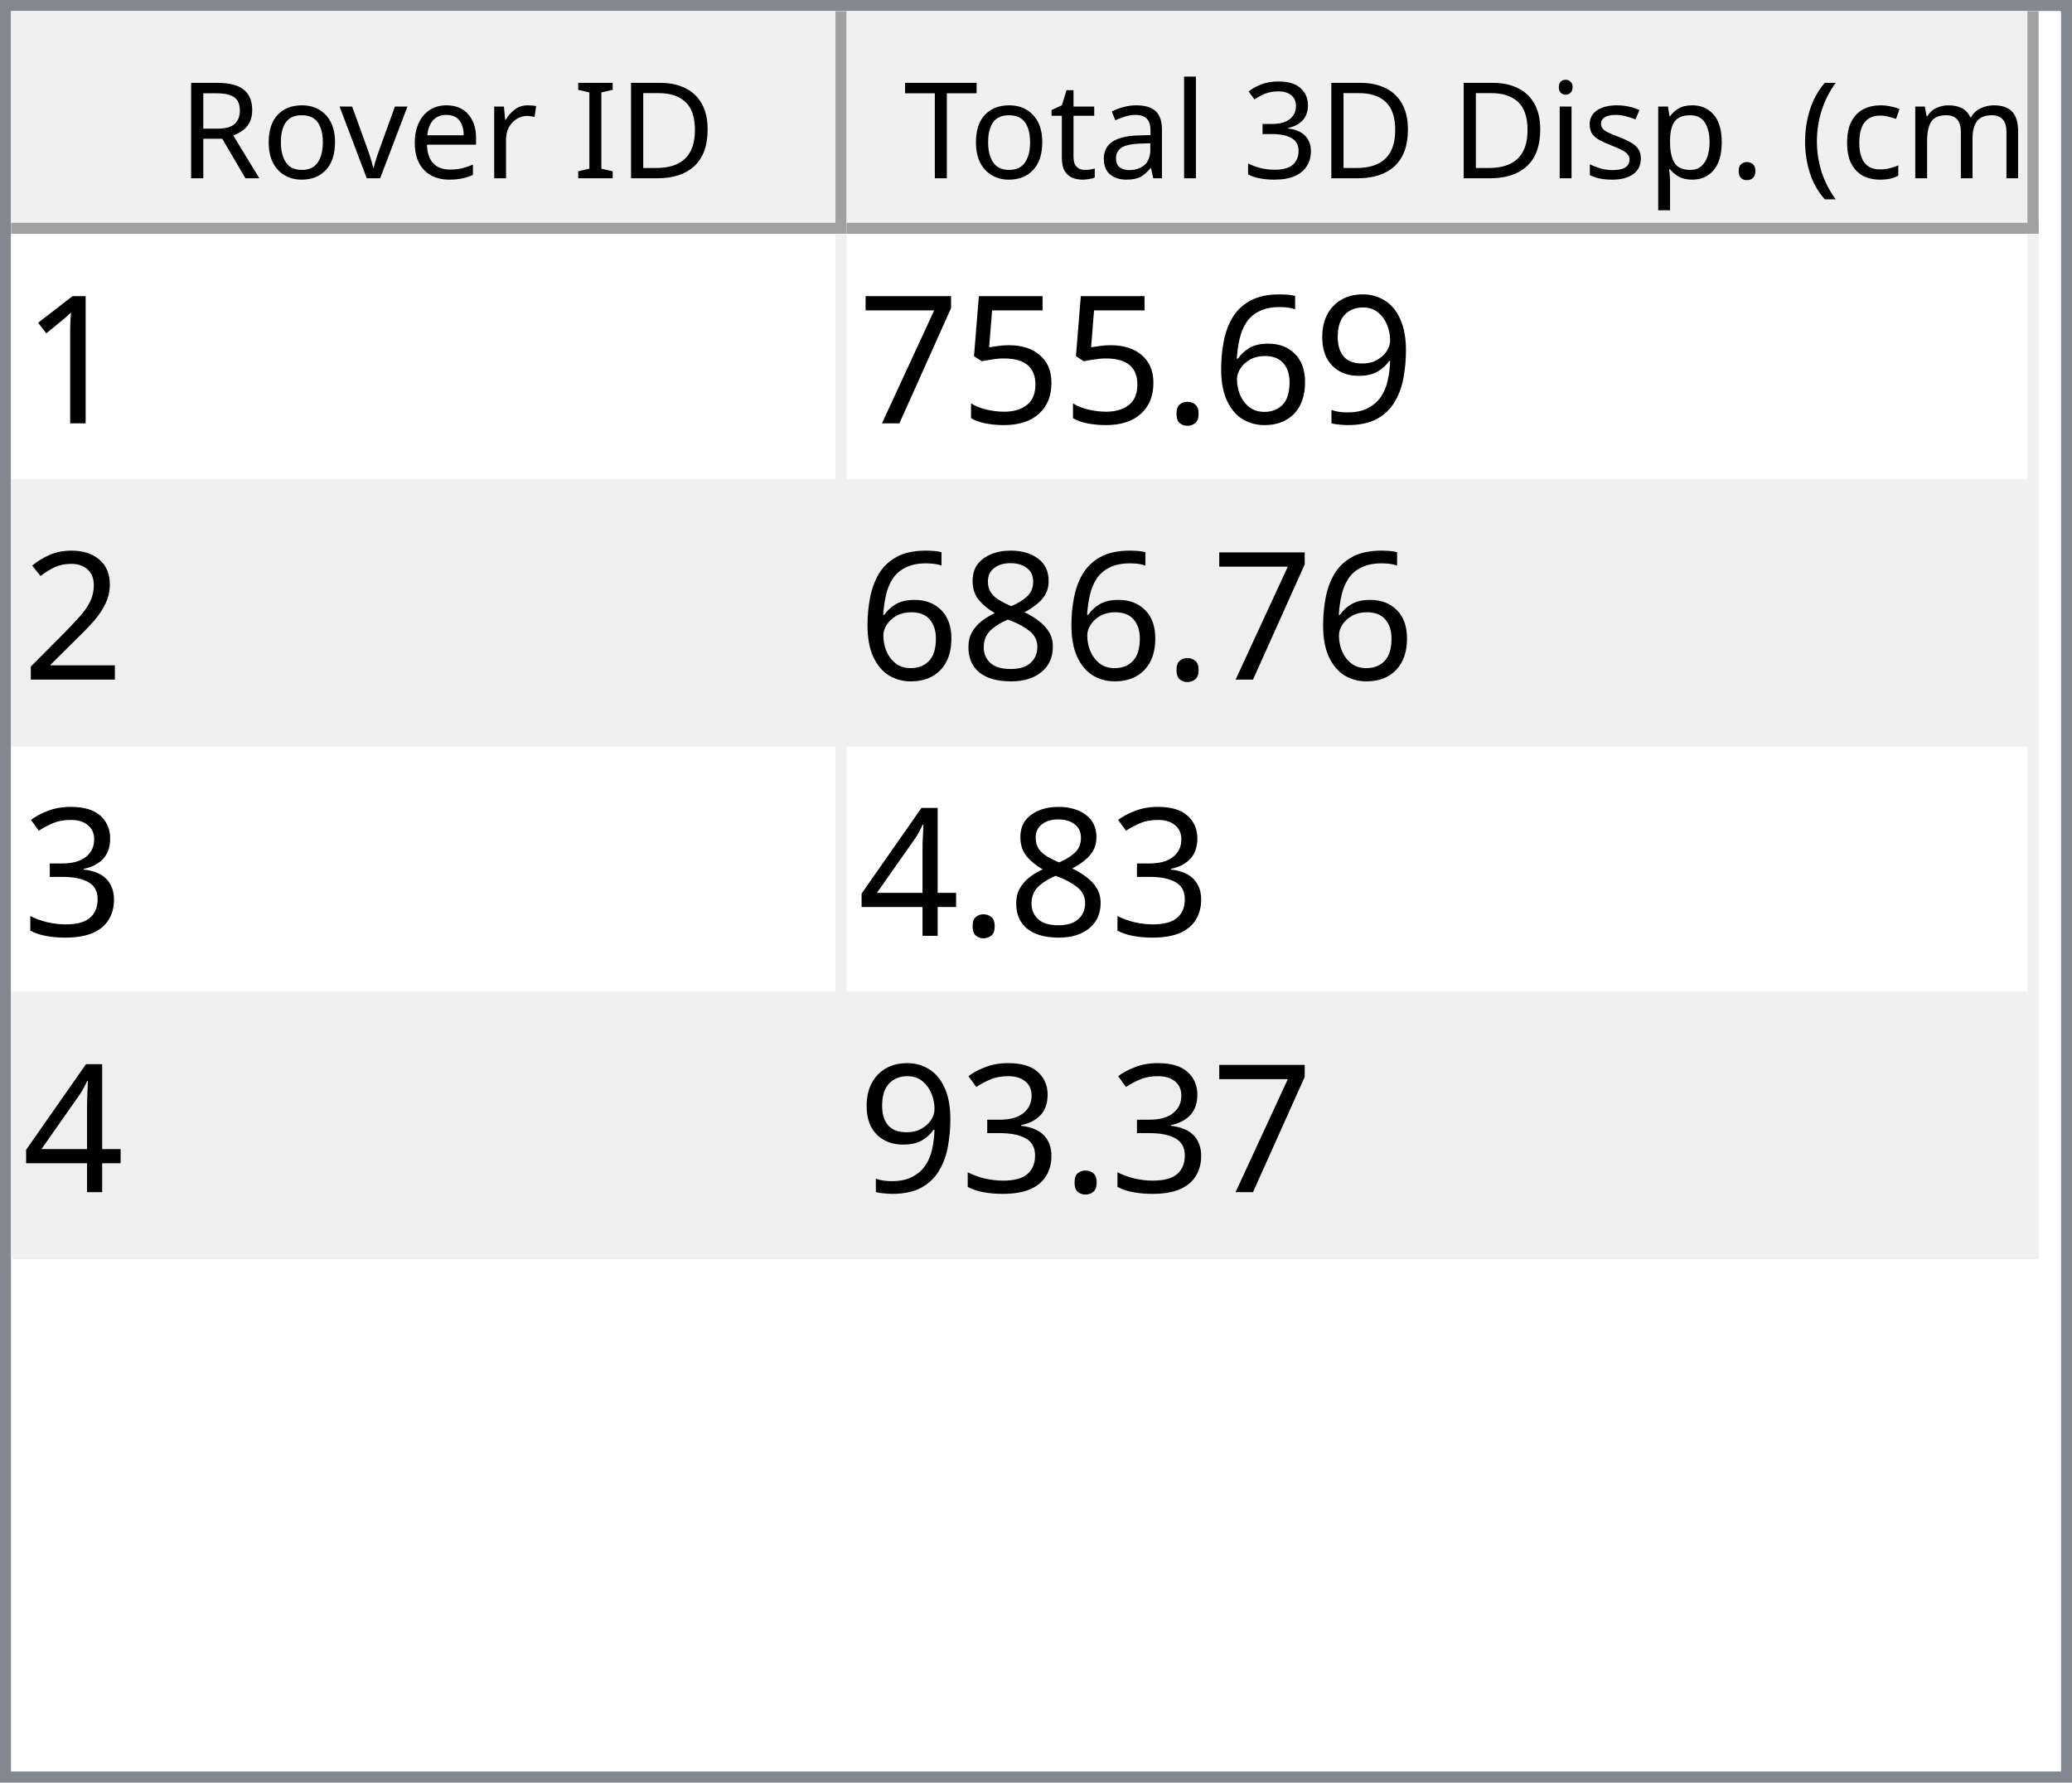
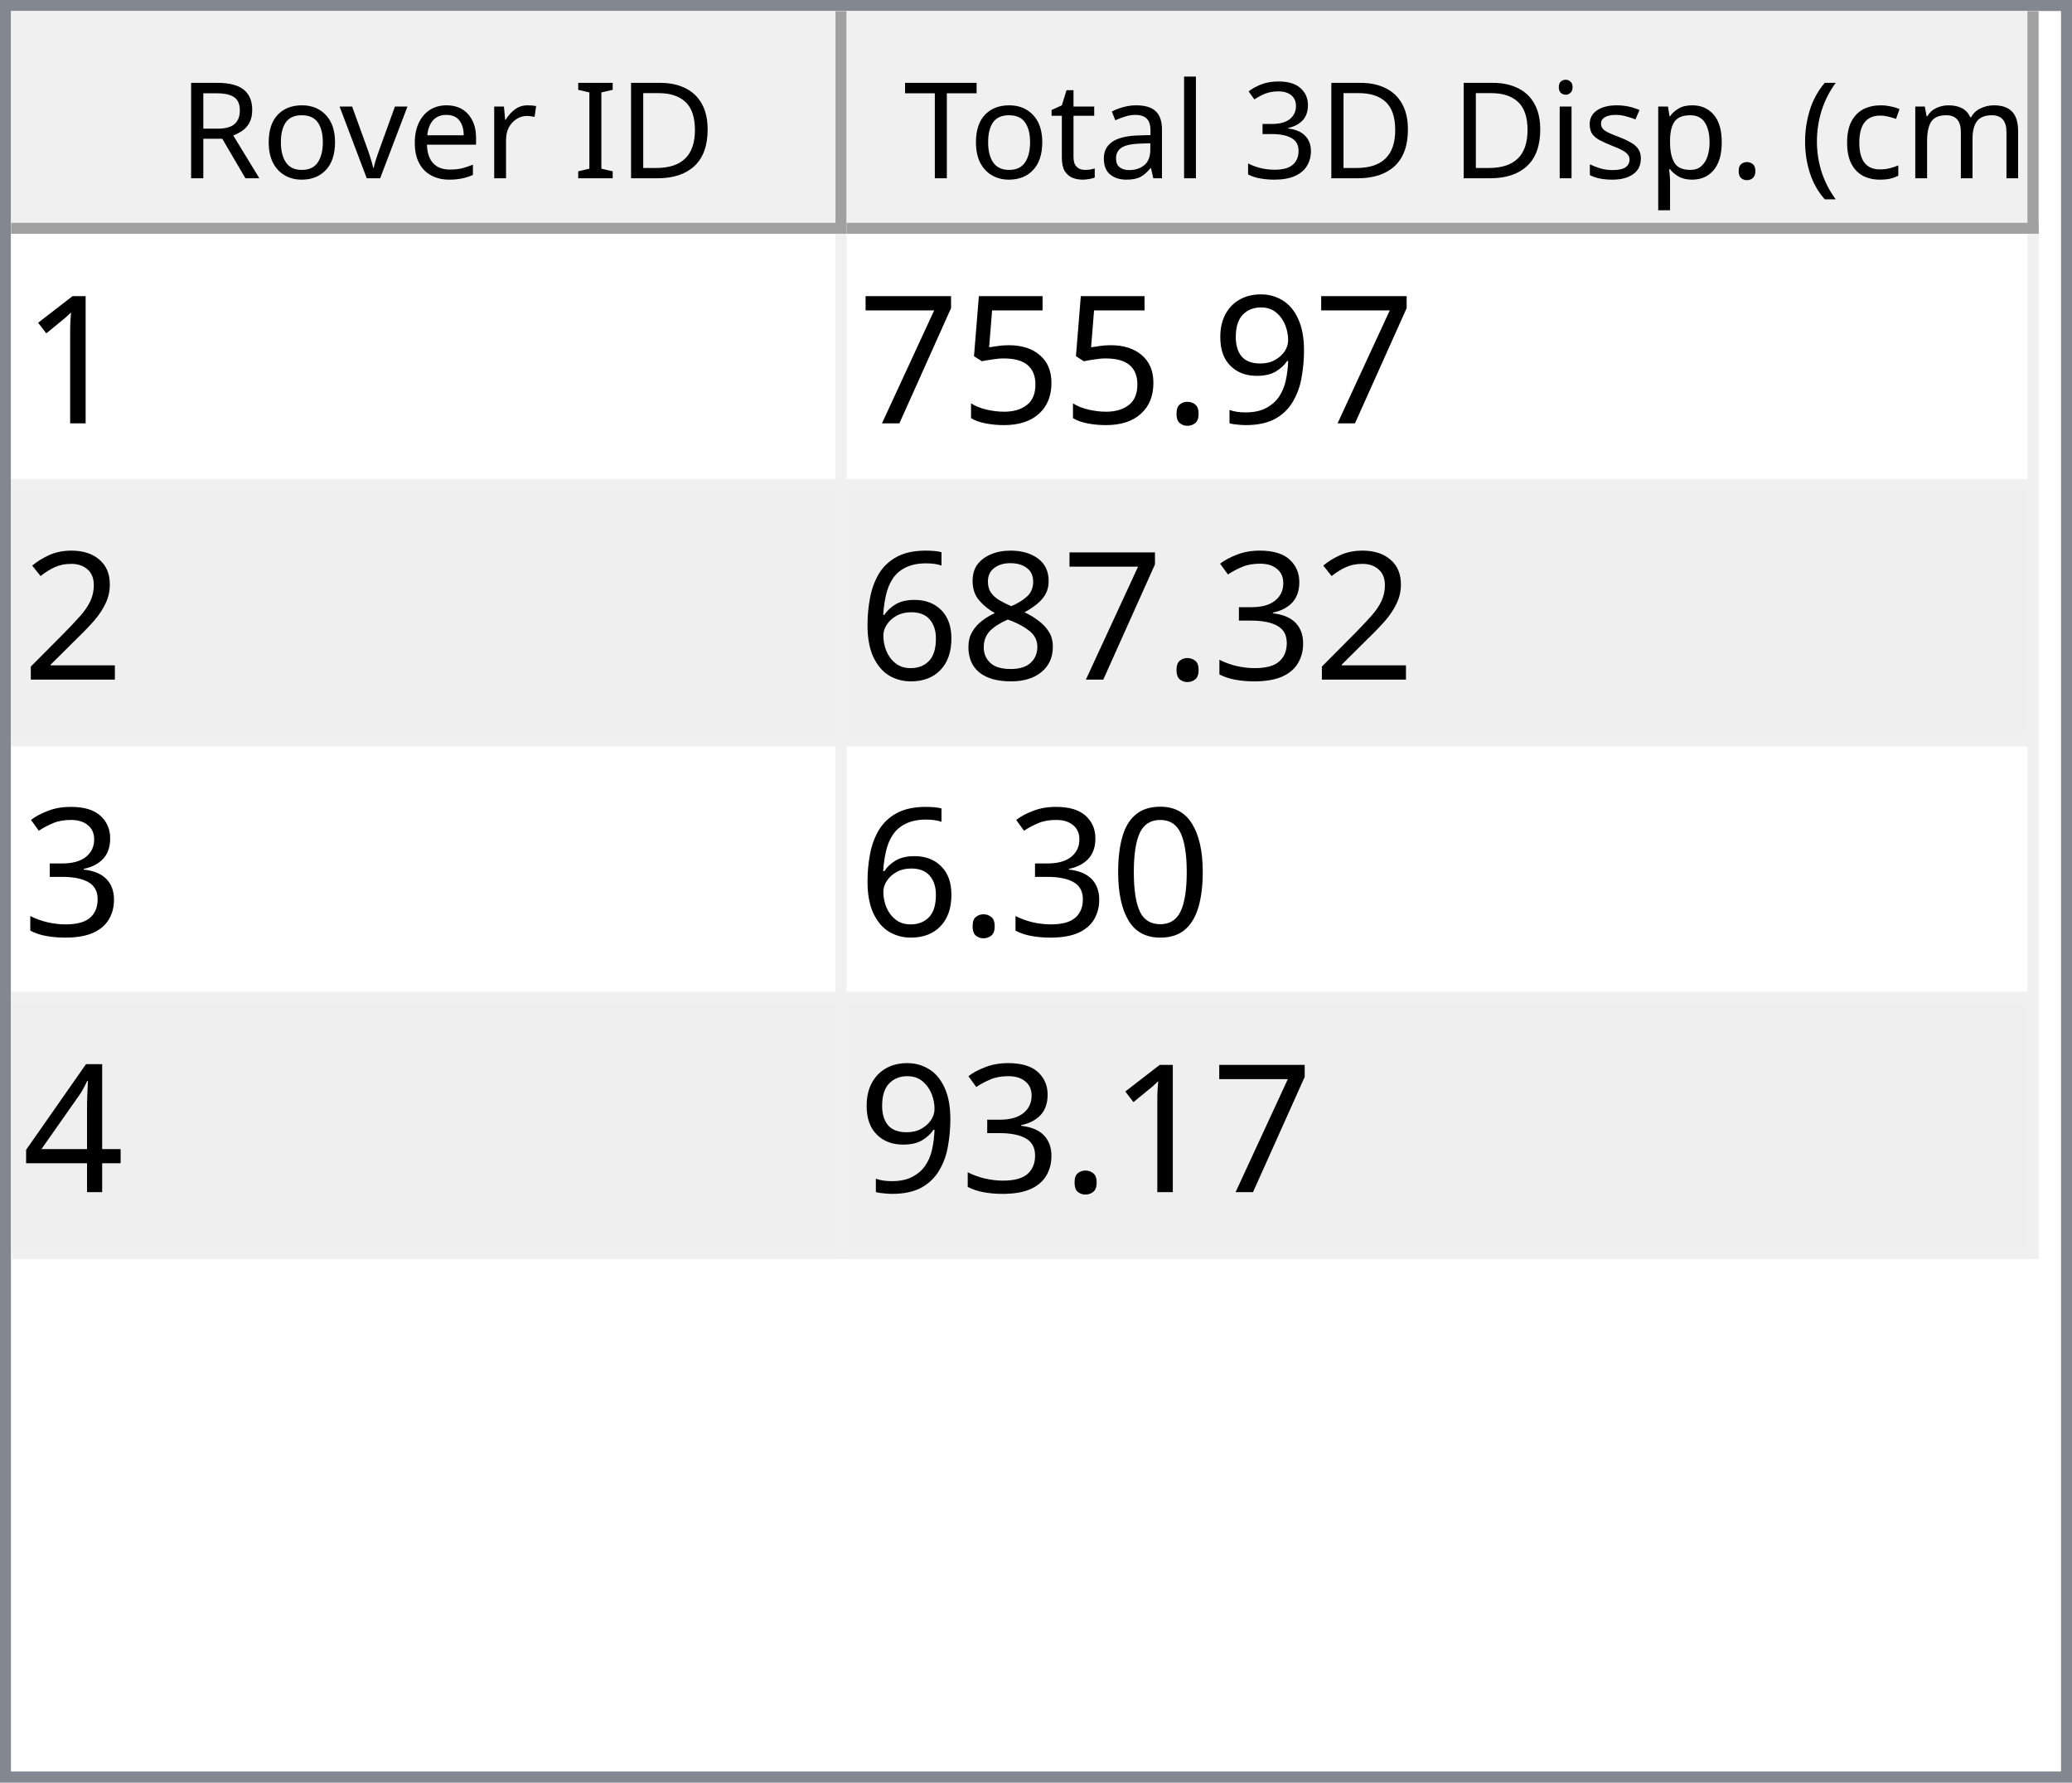
<svg xmlns="http://www.w3.org/2000/svg" style="fill-opacity:1; color-rendering:auto; color-interpolation:auto; text-rendering:auto; stroke:black; stroke-linecap:square; stroke-miterlimit:10; shape-rendering:auto; stroke-opacity:1; fill:black; stroke-dasharray:none; font-weight:normal; stroke-width:1; font-family:'Dialog'; font-style:normal; stroke-linejoin:miter; font-size:12px; stroke-dashoffset:0; image-rendering:auto;" width="186" height="160">
  <defs id="genericDefs" />
  <g>
    <defs id="defs1">
      <clipPath clipPathUnits="userSpaceOnUse" id="clipPath1">
        <path d="M0 0 L186 0 L186 160 L0 160 L0 0 Z" />
      </clipPath>
      <clipPath clipPathUnits="userSpaceOnUse" id="clipPath2">
        <path d="M0 0 L0 160 L186 160 L186 0 Z" />
      </clipPath>
      <clipPath clipPathUnits="userSpaceOnUse" id="clipPath3">
        <path d="M0 0 L0 20 L184 20 L184 0 Z" />
      </clipPath>
      <clipPath clipPathUnits="userSpaceOnUse" id="clipPath4">
        <path d="M0 0 L0 20 L75 20 L75 0 Z" />
      </clipPath>
      <clipPath clipPathUnits="userSpaceOnUse" id="clipPath5">
        <path d="M1 1 L1 19 L74 19 L74 1 Z" />
      </clipPath>
      <clipPath clipPathUnits="userSpaceOnUse" id="clipPath6">
        <path d="M0 0 L0 18 L73 18 L73 0 Z" />
      </clipPath>
      <clipPath clipPathUnits="userSpaceOnUse" id="clipPath7">
        <path d="M-0.5 -0.5 L-0.5 19.5 L74.5 19.5 L74.5 -0.5 Z" />
      </clipPath>
      <clipPath clipPathUnits="userSpaceOnUse" id="clipPath8">
        <path d="M0 0 L0 20 L107 20 L107 0 Z" />
      </clipPath>
      <clipPath clipPathUnits="userSpaceOnUse" id="clipPath9">
        <path d="M1 1 L1 19 L106 19 L106 1 Z" />
      </clipPath>
      <clipPath clipPathUnits="userSpaceOnUse" id="clipPath10">
        <path d="M0 0 L0 18 L105 18 L105 0 Z" />
      </clipPath>
      <clipPath clipPathUnits="userSpaceOnUse" id="clipPath11">
        <path d="M-0.5 -0.5 L-0.5 19.5 L106.5 19.5 L106.5 -0.5 Z" />
      </clipPath>
      <clipPath clipPathUnits="userSpaceOnUse" id="clipPath12">
        <path d="M0 0 L0 138 L184 138 L184 0 Z" />
      </clipPath>
      <clipPath clipPathUnits="userSpaceOnUse" id="clipPath13">
        <path d="M0 0 L0 92 L182 92 L182 0 Z" />
      </clipPath>
      <clipPath clipPathUnits="userSpaceOnUse" id="clipPath14">
        <path d="M-0.5 -0.5 L-0.5 91.5 L181.5 91.5 L181.5 -0.5 Z" />
      </clipPath>
      <clipPath clipPathUnits="userSpaceOnUse" id="clipPath15">
        <path d="M0 0 L0 22 L74 22 L74 0 Z" />
      </clipPath>
      <clipPath clipPathUnits="userSpaceOnUse" id="clipPath16">
        <path d="M0 0 L0 22 L106 22 L106 0 Z" />
      </clipPath>
      <font horiz-adv-x="64.551" id="font1">
        <font-face ascent="107.91" descent="25.098" units-per-em="100" style="font-style:normal; font-family:Segoe UI; font-weight:normal;" />
        <missing-glyph horiz-adv-x="64.551" d="M8.109 0 L8.109 68.266 L56.453 68.266 L56.453 0 L8.109 0 ZM15.328 7.234 L49.219 7.234 L49.219 61.031 L15.328 61.031 L15.328 7.234 Z" />
        <glyph unicode="D" horiz-adv-x="70.117" d="M9.188 0 L9.188 70.016 L28.516 70.016 Q65.531 70.016 65.531 35.891 Q65.531 19.672 55.25 9.836 Q44.969 0 27.734 0 L9.188 0 ZM17.391 62.594 L17.391 7.422 L27.828 7.422 Q41.609 7.422 49.273 14.797 Q56.938 22.172 56.938 35.688 Q56.938 62.594 28.328 62.594 L17.391 62.594 Z" />
        <glyph unicode="I" horiz-adv-x="26.611" d="M17.391 0 L9.188 0 L9.188 70.016 L17.391 70.016 L17.391 0 Z" />
        <glyph unicode=" " horiz-adv-x="27.393" d="" />
        <glyph unicode="r" horiz-adv-x="34.766" d="M34.188 41.891 Q32.078 43.5 28.125 43.5 Q23 43.5 19.555 38.672 Q16.109 33.844 16.109 25.484 L16.109 0 L8.109 0 L8.109 50 L16.109 50 L16.109 39.703 L16.312 39.703 Q18.016 44.969 21.531 47.922 Q25.047 50.875 29.391 50.875 Q32.516 50.875 34.188 50.203 L34.188 41.891 Z" />
        <glyph unicode="e" horiz-adv-x="52.295" d="M48.297 23 L12.984 23 Q13.188 14.656 17.484 10.109 Q21.781 5.562 29.297 5.562 Q37.75 5.562 44.828 11.141 L44.828 3.609 Q38.234 -1.172 27.391 -1.172 Q16.797 -1.172 10.742 5.641 Q4.688 12.453 4.688 24.812 Q4.688 36.469 11.305 43.82 Q17.922 51.172 27.734 51.172 Q37.547 51.172 42.922 44.828 Q48.297 38.484 48.297 27.203 L48.297 23 ZM40.094 29.781 Q40.047 36.719 36.75 40.578 Q33.453 44.438 27.594 44.438 Q21.922 44.438 17.969 40.383 Q14.016 36.328 13.094 29.781 L40.094 29.781 Z" />
        <glyph unicode="v" horiz-adv-x="47.9" d="M47.406 50 L27.484 0 L19.625 0 L0.688 50 L9.469 50 L22.172 13.672 Q23.578 9.672 23.922 6.688 L24.125 6.688 Q24.609 10.453 25.688 13.484 L38.969 50 L47.406 50 Z" />
        <glyph unicode="o" horiz-adv-x="58.594" d="M29 -1.172 Q17.922 -1.172 11.305 5.836 Q4.688 12.844 4.688 24.422 Q4.688 37.016 11.57 44.094 Q18.453 51.172 30.172 51.172 Q41.359 51.172 47.633 44.289 Q53.906 37.406 53.906 25.203 Q53.906 13.234 47.141 6.031 Q40.375 -1.172 29 -1.172 ZM29.594 44.438 Q21.875 44.438 17.383 39.188 Q12.891 33.938 12.891 24.703 Q12.891 15.828 17.43 10.695 Q21.969 5.562 29.594 5.562 Q37.359 5.562 41.531 10.594 Q45.703 15.625 45.703 24.906 Q45.703 34.281 41.531 39.359 Q37.359 44.438 29.594 44.438 Z" />
        <glyph unicode="R" horiz-adv-x="59.814" d="M59.375 0 L49.609 0 L37.891 19.625 Q36.281 22.359 34.766 24.289 Q33.25 26.219 31.664 27.438 Q30.078 28.656 28.25 29.219 Q26.422 29.781 24.125 29.781 L17.391 29.781 L17.391 0 L9.188 0 L9.188 70.016 L30.078 70.016 Q34.672 70.016 38.555 68.867 Q42.438 67.719 45.289 65.375 Q48.141 63.031 49.758 59.547 Q51.375 56.062 51.375 51.375 Q51.375 47.703 50.273 44.656 Q49.172 41.609 47.148 39.211 Q45.125 36.812 42.266 35.133 Q39.406 33.453 35.844 32.516 L35.844 32.328 Q37.594 31.547 38.891 30.547 Q40.188 29.547 41.359 28.18 Q42.531 26.812 43.68 25.078 Q44.828 23.344 46.234 21.047 L59.375 0 ZM17.391 62.594 L17.391 37.203 L28.516 37.203 Q31.594 37.203 34.203 38.133 Q36.812 39.062 38.719 40.797 Q40.625 42.531 41.703 45.047 Q42.781 47.562 42.781 50.688 Q42.781 56.297 39.141 59.445 Q35.5 62.594 28.609 62.594 L17.391 62.594 Z" />
        <glyph unicode=")" horiz-adv-x="30.176" d="M8.297 -15.922 L1.172 -15.922 Q16.406 2.344 16.406 26.812 Q16.406 51.469 1.078 70.016 L8.297 70.016 Q23.531 52.156 23.531 26.703 Q23.531 1.375 8.297 -15.922 Z" />
        <glyph unicode="m" horiz-adv-x="86.133" d="M79.109 0 L71.094 0 L71.094 28.719 Q71.094 37.016 68.531 40.727 Q65.969 44.438 59.906 44.438 Q54.781 44.438 51.195 39.75 Q47.609 35.062 47.609 28.516 L47.609 0 L39.594 0 L39.594 29.688 Q39.594 44.438 28.219 44.438 Q22.953 44.438 19.531 40.016 Q16.109 35.594 16.109 28.516 L16.109 0 L8.109 0 L8.109 50 L16.109 50 L16.109 42.094 L16.312 42.094 Q21.625 51.172 31.844 51.172 Q36.969 51.172 40.773 48.312 Q44.578 45.453 46 40.828 Q51.562 51.172 62.594 51.172 Q79.109 51.172 79.109 30.812 L79.109 0 Z" />
        <glyph unicode="c" horiz-adv-x="46.191" d="M42.188 2.297 Q36.422 -1.172 28.516 -1.172 Q17.828 -1.172 11.258 5.789 Q4.688 12.75 4.688 23.828 Q4.688 36.188 11.766 43.68 Q18.844 51.172 30.672 51.172 Q37.25 51.172 42.281 48.734 L42.281 40.531 Q36.719 44.438 30.375 44.438 Q22.703 44.438 17.797 38.945 Q12.891 33.453 12.891 24.516 Q12.891 15.719 17.508 10.641 Q22.125 5.562 29.891 5.562 Q36.422 5.562 42.188 9.906 L42.188 2.297 Z" />
        <glyph unicode="(" horiz-adv-x="30.176" d="M29.109 -15.922 L21.969 -15.922 Q6.844 1.375 6.844 26.703 Q6.844 52.156 21.969 70.016 L29.203 70.016 Q13.875 51.469 13.875 26.812 Q13.875 2.344 29.109 -15.922 Z" />
        <glyph unicode="." horiz-adv-x="21.68" d="M10.891 -1.078 Q8.641 -1.078 7.055 0.539 Q5.469 2.156 5.469 4.391 Q5.469 6.641 7.055 8.273 Q8.641 9.906 10.891 9.906 Q13.188 9.906 14.797 8.273 Q16.406 6.641 16.406 4.391 Q16.406 2.156 14.797 0.539 Q13.188 -1.078 10.891 -1.078 Z" />
        <glyph unicode="p" horiz-adv-x="58.789" d="M16.312 7.234 L16.109 7.234 L16.109 -23 L8.109 -23 L8.109 50 L16.109 50 L16.109 41.219 L16.312 41.219 Q22.219 51.172 33.594 51.172 Q43.266 51.172 48.688 44.461 Q54.109 37.75 54.109 26.469 Q54.109 13.922 48 6.375 Q41.891 -1.172 31.297 -1.172 Q21.578 -1.172 16.312 7.234 ZM16.109 27.391 L16.109 20.406 Q16.109 14.203 20.141 9.883 Q24.172 5.562 30.375 5.562 Q37.641 5.562 41.773 11.133 Q45.906 16.703 45.906 26.609 Q45.906 34.969 42.047 39.703 Q38.188 44.438 31.594 44.438 Q24.609 44.438 20.359 39.578 Q16.109 34.719 16.109 27.391 Z" />
        <glyph unicode="s" horiz-adv-x="42.432" d="M5.078 1.812 L5.078 10.406 Q11.625 5.562 19.484 5.562 Q30.031 5.562 30.031 12.594 Q30.031 14.594 29.125 15.992 Q28.219 17.391 26.68 18.461 Q25.141 19.531 23.07 20.383 Q21 21.234 18.609 22.172 Q15.281 23.484 12.766 24.828 Q10.25 26.172 8.57 27.859 Q6.891 29.547 6.031 31.695 Q5.172 33.844 5.172 36.719 Q5.172 40.234 6.789 42.945 Q8.406 45.656 11.086 47.484 Q13.766 49.312 17.211 50.242 Q20.656 51.172 24.312 51.172 Q30.812 51.172 35.938 48.922 L35.938 40.828 Q30.422 44.438 23.25 44.438 Q21 44.438 19.195 43.922 Q17.391 43.406 16.094 42.477 Q14.797 41.547 14.086 40.258 Q13.375 38.969 13.375 37.406 Q13.375 35.453 14.086 34.133 Q14.797 32.812 16.164 31.789 Q17.531 30.766 19.484 29.938 Q21.438 29.109 23.922 28.125 Q27.25 26.859 29.883 25.516 Q32.516 24.172 34.375 22.484 Q36.234 20.797 37.234 18.602 Q38.234 16.406 38.234 13.375 Q38.234 9.672 36.602 6.938 Q34.969 4.203 32.234 2.398 Q29.5 0.594 25.93 -0.289 Q22.359 -1.172 18.453 -1.172 Q10.75 -1.172 5.078 1.812 Z" />
        <glyph unicode="i" horiz-adv-x="24.219" d="M12.203 62.703 Q10.062 62.703 8.547 64.164 Q7.031 65.625 7.031 67.875 Q7.031 70.125 8.547 71.609 Q10.062 73.094 12.203 73.094 Q14.406 73.094 15.945 71.609 Q17.484 70.125 17.484 67.875 Q17.484 65.719 15.945 64.211 Q14.406 62.703 12.203 62.703 ZM16.109 0 L8.109 0 L8.109 50 L16.109 50 L16.109 0 Z" />
        <glyph unicode="3" horiz-adv-x="53.906" d="M46.531 19.828 Q46.531 15.094 44.75 11.211 Q42.969 7.328 39.719 4.57 Q36.469 1.812 31.93 0.297 Q27.391 -1.219 21.922 -1.219 Q11.922 -1.219 6 2.594 L6 11.188 Q13.094 5.609 22.219 5.609 Q25.875 5.609 28.828 6.539 Q31.781 7.469 33.906 9.227 Q36.031 10.984 37.18 13.477 Q38.328 15.969 38.328 19.094 Q38.328 32.812 18.797 32.812 L12.984 32.812 L12.984 39.594 L18.5 39.594 Q35.797 39.594 35.797 52.484 Q35.797 64.406 22.609 64.406 Q15.188 64.406 8.688 59.422 L8.688 67.188 Q15.375 71.188 24.609 71.188 Q29 71.188 32.57 69.969 Q36.141 68.75 38.68 66.555 Q41.219 64.359 42.609 61.281 Q44 58.203 44 54.5 Q44 40.672 30.031 36.719 L30.031 36.531 Q33.594 36.141 36.625 34.797 Q39.656 33.453 41.852 31.305 Q44.047 29.156 45.289 26.25 Q46.531 23.344 46.531 19.828 Z" />
        <glyph unicode="l" horiz-adv-x="24.219" d="M16.109 0 L8.109 0 L8.109 74.031 L16.109 74.031 L16.109 0 Z" />
        <glyph unicode="a" horiz-adv-x="50.879" d="M43.891 0 L35.891 0 L35.891 7.812 L35.688 7.812 Q30.469 -1.172 20.312 -1.172 Q12.844 -1.172 8.617 2.781 Q4.391 6.734 4.391 13.281 Q4.391 27.297 20.906 29.594 L35.891 31.688 Q35.891 44.438 25.594 44.438 Q16.547 44.438 9.281 38.281 L9.281 46.484 Q16.656 51.172 26.266 51.172 Q43.891 51.172 43.891 32.516 L43.891 0 ZM35.891 25.297 L23.828 23.641 Q18.266 22.859 15.43 20.875 Q12.594 18.891 12.594 13.875 Q12.594 10.203 15.211 7.883 Q17.828 5.562 22.172 5.562 Q28.125 5.562 32.008 9.742 Q35.891 13.922 35.891 20.312 L35.891 25.297 Z" />
        <glyph unicode="t" horiz-adv-x="33.887" d="M31.297 0.484 Q28.469 -1.078 23.828 -1.078 Q10.688 -1.078 10.688 13.578 L10.688 43.172 L2.094 43.172 L2.094 50 L10.688 50 L10.688 62.203 L18.703 64.797 L18.703 50 L31.297 50 L31.297 43.172 L18.703 43.172 L18.703 14.984 Q18.703 9.969 20.414 7.82 Q22.125 5.672 26.078 5.672 Q29.109 5.672 31.297 7.328 L31.297 0.484 Z" />
        <glyph unicode="T" horiz-adv-x="52.393" d="M50.594 62.594 L30.375 62.594 L30.375 0 L22.172 0 L22.172 62.594 L2 62.594 L2 70.016 L50.594 70.016 L50.594 62.594 Z" />
      </font>
      <font horiz-adv-x="75.0" id="font2">
        <font-face ascent="100.537" descent="21.973" units-per-em="100" style="font-style:normal; font-family:sans-serif; font-weight:normal;" />
        <missing-glyph horiz-adv-x="75.0" d="M12.5 0 L12.5 62.5 L62.5 62.5 L62.5 0 L12.5 0 ZM14.062 1.562 L60.938 1.562 L60.938 60.938 L14.062 60.938 L14.062 1.562 Z" />
        <glyph unicode="1" horiz-adv-x="55.615" d="M37.25 0 L28.469 0 L28.469 56 Q25.297 52.984 20.141 49.953 Q14.984 46.922 10.891 45.406 L10.891 53.906 Q18.266 57.375 23.781 62.305 Q29.297 67.234 31.594 71.875 L37.25 71.875 L37.25 0 Z" />
        <glyph unicode="9" horiz-adv-x="55.615" d="M5.469 16.547 L13.922 17.328 Q14.984 11.375 18.016 8.688 Q21.047 6 25.781 6 Q29.828 6 32.883 7.859 Q35.938 9.719 37.891 12.82 Q39.844 15.922 41.164 21.195 Q42.484 26.469 42.484 31.938 Q42.484 32.516 42.438 33.688 Q39.797 29.5 35.234 26.883 Q30.672 24.266 25.344 24.266 Q16.453 24.266 10.305 30.711 Q4.156 37.156 4.156 47.703 Q4.156 58.594 10.578 65.234 Q17 71.875 26.656 71.875 Q33.641 71.875 39.43 68.117 Q45.219 64.359 48.219 57.398 Q51.219 50.438 51.219 37.25 Q51.219 23.531 48.242 15.406 Q45.266 7.281 39.383 3.031 Q33.5 -1.219 25.594 -1.219 Q17.188 -1.219 11.867 3.445 Q6.547 8.109 5.469 16.547 ZM41.453 48.141 Q41.453 55.719 37.43 60.156 Q33.406 64.594 27.734 64.594 Q21.875 64.594 17.531 59.812 Q13.188 55.031 13.188 47.406 Q13.188 40.578 17.312 36.305 Q21.438 32.031 27.484 32.031 Q33.594 32.031 37.523 36.305 Q41.453 40.578 41.453 48.141 Z" />
-         <glyph unicode="6" horiz-adv-x="55.615" d="M49.75 54.047 L41.016 53.375 Q39.844 58.547 37.703 60.891 Q34.125 64.656 28.906 64.656 Q24.703 64.656 21.531 62.312 Q17.391 59.281 14.992 53.469 Q12.594 47.656 12.5 36.922 Q15.672 41.75 20.266 44.094 Q24.859 46.438 29.891 46.438 Q38.672 46.438 44.852 39.969 Q51.031 33.5 51.031 23.25 Q51.031 16.5 48.125 10.719 Q45.219 4.938 40.141 1.859 Q35.062 -1.219 28.609 -1.219 Q17.625 -1.219 10.695 6.859 Q3.766 14.938 3.766 33.5 Q3.766 54.25 11.422 63.672 Q18.109 71.875 29.438 71.875 Q37.891 71.875 43.289 67.141 Q48.688 62.406 49.75 54.047 ZM13.875 23.188 Q13.875 18.656 15.797 14.508 Q17.719 10.359 21.188 8.18 Q24.656 6 28.469 6 Q34.031 6 38.039 10.492 Q42.047 14.984 42.047 22.703 Q42.047 30.125 38.086 34.398 Q34.125 38.672 28.125 38.672 Q22.172 38.672 18.023 34.398 Q13.875 30.125 13.875 23.188 Z" />
        <glyph unicode="." horiz-adv-x="27.783" d="M9.078 0 L9.078 10.016 L19.094 10.016 L19.094 0 L9.078 0 Z" />
        <glyph unicode="5" horiz-adv-x="55.615" d="M4.156 18.75 L13.375 19.531 Q14.406 12.797 18.141 9.398 Q21.875 6 27.156 6 Q33.5 6 37.891 10.789 Q42.281 15.578 42.281 23.484 Q42.281 31 38.062 35.352 Q33.844 39.703 27 39.703 Q22.75 39.703 19.336 37.773 Q15.922 35.844 13.969 32.766 L5.719 33.844 L12.641 70.609 L48.25 70.609 L48.25 62.203 L19.672 62.203 L15.828 42.969 Q22.266 47.469 29.344 47.469 Q38.719 47.469 45.164 40.969 Q51.609 34.469 51.609 24.266 Q51.609 14.547 45.953 7.469 Q39.062 -1.219 27.156 -1.219 Q17.391 -1.219 11.211 4.25 Q5.031 9.719 4.156 18.75 Z" />
        <glyph unicode="7" horiz-adv-x="55.615" d="M4.734 62.203 L4.734 70.656 L51.078 70.656 L51.078 63.812 Q44.234 56.547 37.523 44.484 Q30.812 32.422 27.156 19.672 Q24.516 10.688 23.781 0 L14.75 0 Q14.891 8.453 18.062 20.414 Q21.234 32.375 27.172 43.484 Q33.109 54.594 39.797 62.203 L4.734 62.203 Z" />
        <glyph unicode="2" horiz-adv-x="55.615" d="M50.344 8.453 L50.344 0 L3.031 0 Q2.938 3.172 4.047 6.109 Q5.859 10.938 9.836 15.625 Q13.812 20.312 21.344 26.469 Q33.016 36.031 37.117 41.625 Q41.219 47.219 41.219 52.203 Q41.219 57.422 37.477 61.008 Q33.734 64.594 27.734 64.594 Q21.391 64.594 17.578 60.789 Q13.766 56.984 13.719 50.25 L4.688 51.172 Q5.609 61.281 11.664 66.578 Q17.719 71.875 27.938 71.875 Q38.234 71.875 44.242 66.164 Q50.25 60.453 50.25 52 Q50.25 47.703 48.492 43.555 Q46.734 39.406 42.656 34.812 Q38.578 30.219 29.109 22.219 Q21.188 15.578 18.945 13.211 Q16.703 10.844 15.234 8.453 L50.344 8.453 Z" />
+         <glyph unicode="3" horiz-adv-x="55.615" d="M4.203 18.891 L12.984 20.062 Q14.5 12.594 18.141 9.297 Q21.781 6 27 6 Q33.203 6 37.477 10.297 Q41.75 14.594 41.75 20.953 Q41.75 27 37.797 30.93 Q33.844 34.859 27.734 34.859 Q25.25 34.859 21.531 33.891 L22.516 41.609 Q23.391 41.5 23.922 41.5 Q29.547 41.5 34.039 44.43 Q38.531 47.359 38.531 53.469 Q38.531 58.297 35.258 61.477 Q31.984 64.656 26.812 64.656 Q21.688 64.656 18.266 61.43 Q14.844 58.203 13.875 51.766 L5.078 53.328 Q6.688 62.156 12.398 67.016 Q18.109 71.875 26.609 71.875 Q32.469 71.875 37.398 69.359 Q42.328 66.844 44.945 62.5 Q47.562 58.156 47.562 53.266 Q47.562 48.641 45.07 44.828 Q42.578 41.016 37.703 38.766 Q44.047 37.312 47.562 32.695 Q51.078 28.078 51.078 21.141 Q51.078 11.766 44.242 5.25 Q37.406 -1.266 26.953 -1.266 Q17.531 -1.266 11.305 4.352 Q5.078 9.969 4.203 18.891 Z" />
        <glyph unicode="8" horiz-adv-x="55.615" d="M17.672 38.812 Q12.203 40.828 9.57 44.539 Q6.938 48.25 6.938 53.422 Q6.938 61.234 12.555 66.555 Q18.172 71.875 27.484 71.875 Q36.859 71.875 42.578 66.43 Q48.297 60.984 48.297 53.172 Q48.297 48.188 45.68 44.508 Q43.062 40.828 37.75 38.812 Q44.344 36.672 47.781 31.883 Q51.219 27.094 51.219 20.453 Q51.219 11.281 44.727 5.031 Q38.234 -1.219 27.641 -1.219 Q17.047 -1.219 10.547 5.055 Q4.047 11.328 4.047 20.703 Q4.047 27.688 7.594 32.398 Q11.141 37.109 17.672 38.812 ZM15.922 53.719 Q15.922 48.641 19.195 45.414 Q22.469 42.188 27.688 42.188 Q32.766 42.188 36.016 45.383 Q39.266 48.578 39.266 53.219 Q39.266 58.062 35.914 61.359 Q32.562 64.656 27.594 64.656 Q22.562 64.656 19.242 61.43 Q15.922 58.203 15.922 53.719 ZM13.094 20.656 Q13.094 16.891 14.875 13.375 Q16.656 9.859 20.172 7.93 Q23.688 6 27.734 6 Q34.031 6 38.133 10.055 Q42.234 14.109 42.234 20.359 Q42.234 26.703 38.016 30.859 Q33.797 35.016 27.438 35.016 Q21.234 35.016 17.164 30.914 Q13.094 26.812 13.094 20.656 Z" />
-         <glyph unicode="3" horiz-adv-x="55.615" d="M4.203 18.891 L12.984 20.062 Q14.5 12.594 18.141 9.297 Q21.781 6 27 6 Q33.203 6 37.477 10.297 Q41.75 14.594 41.75 20.953 Q41.75 27 37.797 30.93 Q33.844 34.859 27.734 34.859 Q25.25 34.859 21.531 33.891 L22.516 41.609 Q23.391 41.5 23.922 41.5 Q29.547 41.5 34.039 44.43 Q38.531 47.359 38.531 53.469 Q38.531 58.297 35.258 61.477 Q31.984 64.656 26.812 64.656 Q21.688 64.656 18.266 61.43 Q14.844 58.203 13.875 51.766 L5.078 53.328 Q6.688 62.156 12.398 67.016 Q18.109 71.875 26.609 71.875 Q32.469 71.875 37.398 69.359 Q42.328 66.844 44.945 62.5 Q47.562 58.156 47.562 53.266 Q47.562 48.641 45.07 44.828 Q42.578 41.016 37.703 38.766 Q44.047 37.312 47.562 32.695 Q51.078 28.078 51.078 21.141 Q51.078 11.766 44.242 5.25 Q37.406 -1.266 26.953 -1.266 Q17.531 -1.266 11.305 4.352 Q5.078 9.969 4.203 18.891 Z" />
+         <glyph unicode="6" horiz-adv-x="55.615" d="M49.75 54.047 L41.016 53.375 Q39.844 58.547 37.703 60.891 Q34.125 64.656 28.906 64.656 Q24.703 64.656 21.531 62.312 Q17.391 59.281 14.992 53.469 Q12.594 47.656 12.5 36.922 Q15.672 41.75 20.266 44.094 Q24.859 46.438 29.891 46.438 Q38.672 46.438 44.852 39.969 Q51.031 33.5 51.031 23.25 Q51.031 16.5 48.125 10.719 Q45.219 4.938 40.141 1.859 Q35.062 -1.219 28.609 -1.219 Q17.625 -1.219 10.695 6.859 Q3.766 14.938 3.766 33.5 Q3.766 54.25 11.422 63.672 Q18.109 71.875 29.438 71.875 Q37.891 71.875 43.289 67.141 Q48.688 62.406 49.75 54.047 ZM13.875 23.188 Q13.875 18.656 15.797 14.508 Q17.719 10.359 21.188 8.18 Q24.656 6 28.469 6 Q34.031 6 38.039 10.492 Q42.047 14.984 42.047 22.703 Q42.047 30.125 38.086 34.398 Q34.125 38.672 28.125 38.672 Q22.172 38.672 18.023 34.398 Q13.875 30.125 13.875 23.188 Z" />
+         <glyph unicode="0" horiz-adv-x="55.615" d="M4.156 35.297 Q4.156 48 6.766 55.742 Q9.375 63.484 14.523 67.68 Q19.672 71.875 27.484 71.875 Q33.25 71.875 37.594 69.555 Q41.938 67.234 44.773 62.867 Q47.609 58.5 49.219 52.227 Q50.828 45.953 50.828 35.297 Q50.828 22.703 48.242 14.969 Q45.656 7.234 40.508 3.008 Q35.359 -1.219 27.484 -1.219 Q17.141 -1.219 11.234 6.203 Q4.156 15.141 4.156 35.297 ZM13.188 35.297 Q13.188 17.672 17.312 11.836 Q21.438 6 27.484 6 Q33.547 6 37.672 11.859 Q41.797 17.719 41.797 35.297 Q41.797 52.984 37.672 58.789 Q33.547 64.594 27.391 64.594 Q21.344 64.594 17.719 59.469 Q13.188 52.938 13.188 35.297 Z" />
        <glyph unicode="4" horiz-adv-x="55.615" d="M32.328 0 L32.328 17.141 L1.266 17.141 L1.266 25.203 L33.938 71.578 L41.109 71.578 L41.109 25.203 L50.781 25.203 L50.781 17.141 L41.109 17.141 L41.109 0 L32.328 0 ZM32.328 25.203 L32.328 57.469 L9.906 25.203 L32.328 25.203 Z" />
      </font>
    </defs>
    <g style="fill:white; stroke:white;">
      <rect x="0" y="0" width="186" style="clip-path:url(#clipPath1); stroke:none;" height="160" />
    </g>
    <g style="fill:white; text-rendering:optimizeSpeed; color-rendering:optimizeSpeed; image-rendering:optimizeSpeed; shape-rendering:crispEdges; stroke:white; color-interpolation:sRGB;">
      <rect x="0" width="186" height="160" y="0" style="stroke:none;" />
      <path style="stroke:none;" d="M0 160 L186 160 L186 0 L0 0 Z" />
    </g>
    <g style="fill:rgb(240,240,240); font-family:'Segoe UI'; stroke:rgb(240,240,240);">
      <rect x="0" y="0" width="186" style="clip-path:url(#clipPath2); stroke:none;" height="160" />
    </g>
    <g style="fill:rgb(130,135,144); font-family:'Segoe UI'; stroke:rgb(130,135,144);">
      <path d="M0 0 L186 0 L186 160 L0 160 L0 0 ZM1 1 L185 1 L185 159 L1 159 L1 1 Z" style="fill-rule:evenodd; clip-path:url(#clipPath2); stroke:none;" />
    </g>
    <g style="fill:white; font-family:'Segoe UI'; stroke:white;" transform="translate(1,1)">
      <rect x="0" y="0" width="184" style="clip-path:url(#clipPath3); stroke:none;" height="20" />
    </g>
    <g style="fill:rgb(240,240,240); font-family:'Segoe UI'; stroke:rgb(240,240,240);" transform="translate(1,1)">
      <rect x="0" y="0" width="75" style="clip-path:url(#clipPath4); stroke:none;" height="20" />
    </g>
    <g style="font-family:'Segoe UI';" transform="translate(2,2)">
      <text x="14" xml:space="preserve" y="14" style="clip-path:url(#clipPath6); stroke:none;">Rover ID</text>
    </g>
    <g style="fill:rgb(160,160,160); font-family:'Segoe UI'; stroke:rgb(160,160,160); stroke-linejoin:bevel;" transform="translate(1.5,1.5)">
      <line x1="74" x2="74" y1="0" style="fill:none; clip-path:url(#clipPath7);" y2="19" />
    </g>
    <g style="fill:rgb(160,160,160); font-family:'Segoe UI'; stroke:rgb(160,160,160); stroke-linejoin:bevel;" transform="matrix(1,0,0,1,1,1) translate(0.5,0.5)">
      <line x1="0" x2="74" y1="19" style="fill:none; clip-path:url(#clipPath7);" y2="19" />
    </g>
    <g style="fill:rgb(240,240,240); font-family:'Segoe UI'; stroke:rgb(240,240,240);" transform="translate(76,1)">
      <rect x="0" y="0" width="107" style="clip-path:url(#clipPath8); stroke:none;" height="20" />
    </g>
    <g style="font-family:'Segoe UI';" transform="translate(77,2)">
      <text x="1" xml:space="preserve" y="14" style="clip-path:url(#clipPath10); stroke:none;"> Total 3D Disp. (cm)</text>
    </g>
    <g style="fill:rgb(160,160,160); font-family:'Segoe UI'; stroke:rgb(160,160,160); stroke-linejoin:bevel;" transform="translate(76.5,1.5)">
      <line x1="106" x2="106" y1="0" style="fill:none; clip-path:url(#clipPath11);" y2="19" />
    </g>
    <g style="fill:rgb(160,160,160); font-family:'Segoe UI'; stroke:rgb(160,160,160); stroke-linejoin:bevel;" transform="matrix(1,0,0,1,76,1) translate(0.5,0.5)">
      <line x1="0" x2="106" y1="19" style="fill:none; clip-path:url(#clipPath11);" y2="19" />
    </g>
    <g style="fill:white; font-family:'Segoe UI'; stroke:white;" transform="translate(1,21)">
      <rect x="0" y="0" width="184" style="clip-path:url(#clipPath12); stroke:none;" height="138" />
    </g>
    <g style="fill:rgb(240,240,240); font-size:16px; font-family:sans-serif; stroke:rgb(240,240,240);" transform="translate(1,21)">
      <rect x="0" y="0" width="182" style="clip-path:url(#clipPath13); stroke:none;" height="92" />
      <line transform="translate(0.5,0.5)" x1="0" x2="181" y1="22" style="clip-path:url(#clipPath14); fill:none; stroke-linejoin:bevel;" y2="22" />
    </g>
    <g transform="matrix(1,0,0,1,1,21) translate(0.5,0.5)" style="fill:rgb(240,240,240); font-size:16px; font-family:sans-serif; stroke:rgb(240,240,240); stroke-linejoin:bevel;">
      <line x1="0" x2="181" y1="45" style="fill:none; clip-path:url(#clipPath14);" y2="45" />
    </g>
    <g transform="matrix(1,0,0,1,1,21) translate(0.5,0.5)" style="fill:rgb(240,240,240); font-size:16px; font-family:sans-serif; stroke:rgb(240,240,240); stroke-linejoin:bevel;">
      <line x1="0" x2="181" y1="68" style="fill:none; clip-path:url(#clipPath14);" y2="68" />
    </g>
    <g transform="matrix(1,0,0,1,1,21) translate(0.5,0.5)" style="fill:rgb(240,240,240); font-size:16px; font-family:sans-serif; stroke:rgb(240,240,240); stroke-linejoin:bevel;">
      <line x1="0" x2="181" y1="91" style="fill:none; clip-path:url(#clipPath14);" y2="91" />
    </g>
    <g transform="matrix(1,0,0,1,1,21) translate(0.5,0.5)" style="fill:rgb(240,240,240); font-size:16px; font-family:sans-serif; stroke:rgb(240,240,240); stroke-linejoin:bevel;">
      <line x1="74" x2="74" y1="0" style="fill:none; clip-path:url(#clipPath14);" y2="91" />
    </g>
    <g transform="matrix(1,0,0,1,1,21) translate(0.5,0.5)" style="fill:rgb(240,240,240); font-size:16px; font-family:sans-serif; stroke:rgb(240,240,240); stroke-linejoin:bevel;">
      <line x1="181" x2="181" y1="0" style="fill:none; clip-path:url(#clipPath14);" y2="91" />
    </g>
    <g style="fill:white; font-size:16px; font-family:sans-serif; stroke:white;" transform="matrix(1,0,0,1,1,21)">
      <rect x="0" y="0" width="74" style="clip-path:url(#clipPath15); stroke:none;" height="22" />
      <text x="1" y="17" style="fill:black; clip-path:url(#clipPath15); stroke:none;" xml:space="preserve">1</text>
    </g>
    <g style="fill:white; font-size:16px; font-family:sans-serif; stroke:white;" transform="matrix(1,0,0,1,1,21) translate(75,0)">
      <rect x="0" y="0" width="106" style="clip-path:url(#clipPath16); stroke:none;" height="22" />
-       <text x="1" y="17" style="fill:black; clip-path:url(#clipPath16); stroke:none;" xml:space="preserve">755.69</text>
+       <text x="1" y="17" style="fill:black; clip-path:url(#clipPath16); stroke:none;" xml:space="preserve">755.97</text>
    </g>
    <g style="fill:rgb(239,239,239); font-size:16px; font-family:sans-serif; stroke:rgb(239,239,239);" transform="matrix(1,0,0,1,1,21) translate(0,23)">
      <rect x="0" y="0" width="74" style="clip-path:url(#clipPath15); stroke:none;" height="22" />
      <text x="1" y="17" style="fill:black; clip-path:url(#clipPath15); stroke:none;" xml:space="preserve">2</text>
    </g>
    <g style="fill:rgb(239,239,239); font-size:16px; font-family:sans-serif; stroke:rgb(239,239,239);" transform="matrix(1,0,0,1,1,21) translate(75,23)">
      <rect x="0" y="0" width="106" style="clip-path:url(#clipPath16); stroke:none;" height="22" />
-       <text x="1" y="17" style="fill:black; clip-path:url(#clipPath16); stroke:none;" xml:space="preserve">686.76</text>
+       <text x="1" y="17" style="fill:black; clip-path:url(#clipPath16); stroke:none;" xml:space="preserve">687.32</text>
    </g>
    <g style="fill:white; font-size:16px; font-family:sans-serif; stroke:white;" transform="matrix(1,0,0,1,1,21) translate(0,46)">
      <rect x="0" y="0" width="74" style="clip-path:url(#clipPath15); stroke:none;" height="22" />
      <text x="1" y="17" style="fill:black; clip-path:url(#clipPath15); stroke:none;" xml:space="preserve">3</text>
    </g>
    <g style="fill:white; font-size:16px; font-family:sans-serif; stroke:white;" transform="matrix(1,0,0,1,1,21) translate(75,46)">
      <rect x="0" y="0" width="106" style="clip-path:url(#clipPath16); stroke:none;" height="22" />
-       <text x="1" y="17" style="fill:black; clip-path:url(#clipPath16); stroke:none;" xml:space="preserve">4.83</text>
+       <text x="1" y="17" style="fill:black; clip-path:url(#clipPath16); stroke:none;" xml:space="preserve">6.30</text>
    </g>
    <g style="fill:rgb(239,239,239); font-size:16px; font-family:sans-serif; stroke:rgb(239,239,239);" transform="matrix(1,0,0,1,1,21) translate(0,69)">
      <rect x="0" y="0" width="74" style="clip-path:url(#clipPath15); stroke:none;" height="22" />
      <text x="1" y="17" style="fill:black; clip-path:url(#clipPath15); stroke:none;" xml:space="preserve">4</text>
    </g>
    <g style="fill:rgb(239,239,239); font-size:16px; font-family:sans-serif; stroke:rgb(239,239,239);" transform="matrix(1,0,0,1,1,21) translate(75,69)">
      <rect x="0" y="0" width="106" style="clip-path:url(#clipPath16); stroke:none;" height="22" />
-       <text x="1" y="17" style="fill:black; clip-path:url(#clipPath16); stroke:none;" xml:space="preserve">93.37</text>
+       <text x="1" y="17" style="fill:black; clip-path:url(#clipPath16); stroke:none;" xml:space="preserve">93.17</text>
    </g>
  </g>
</svg>
